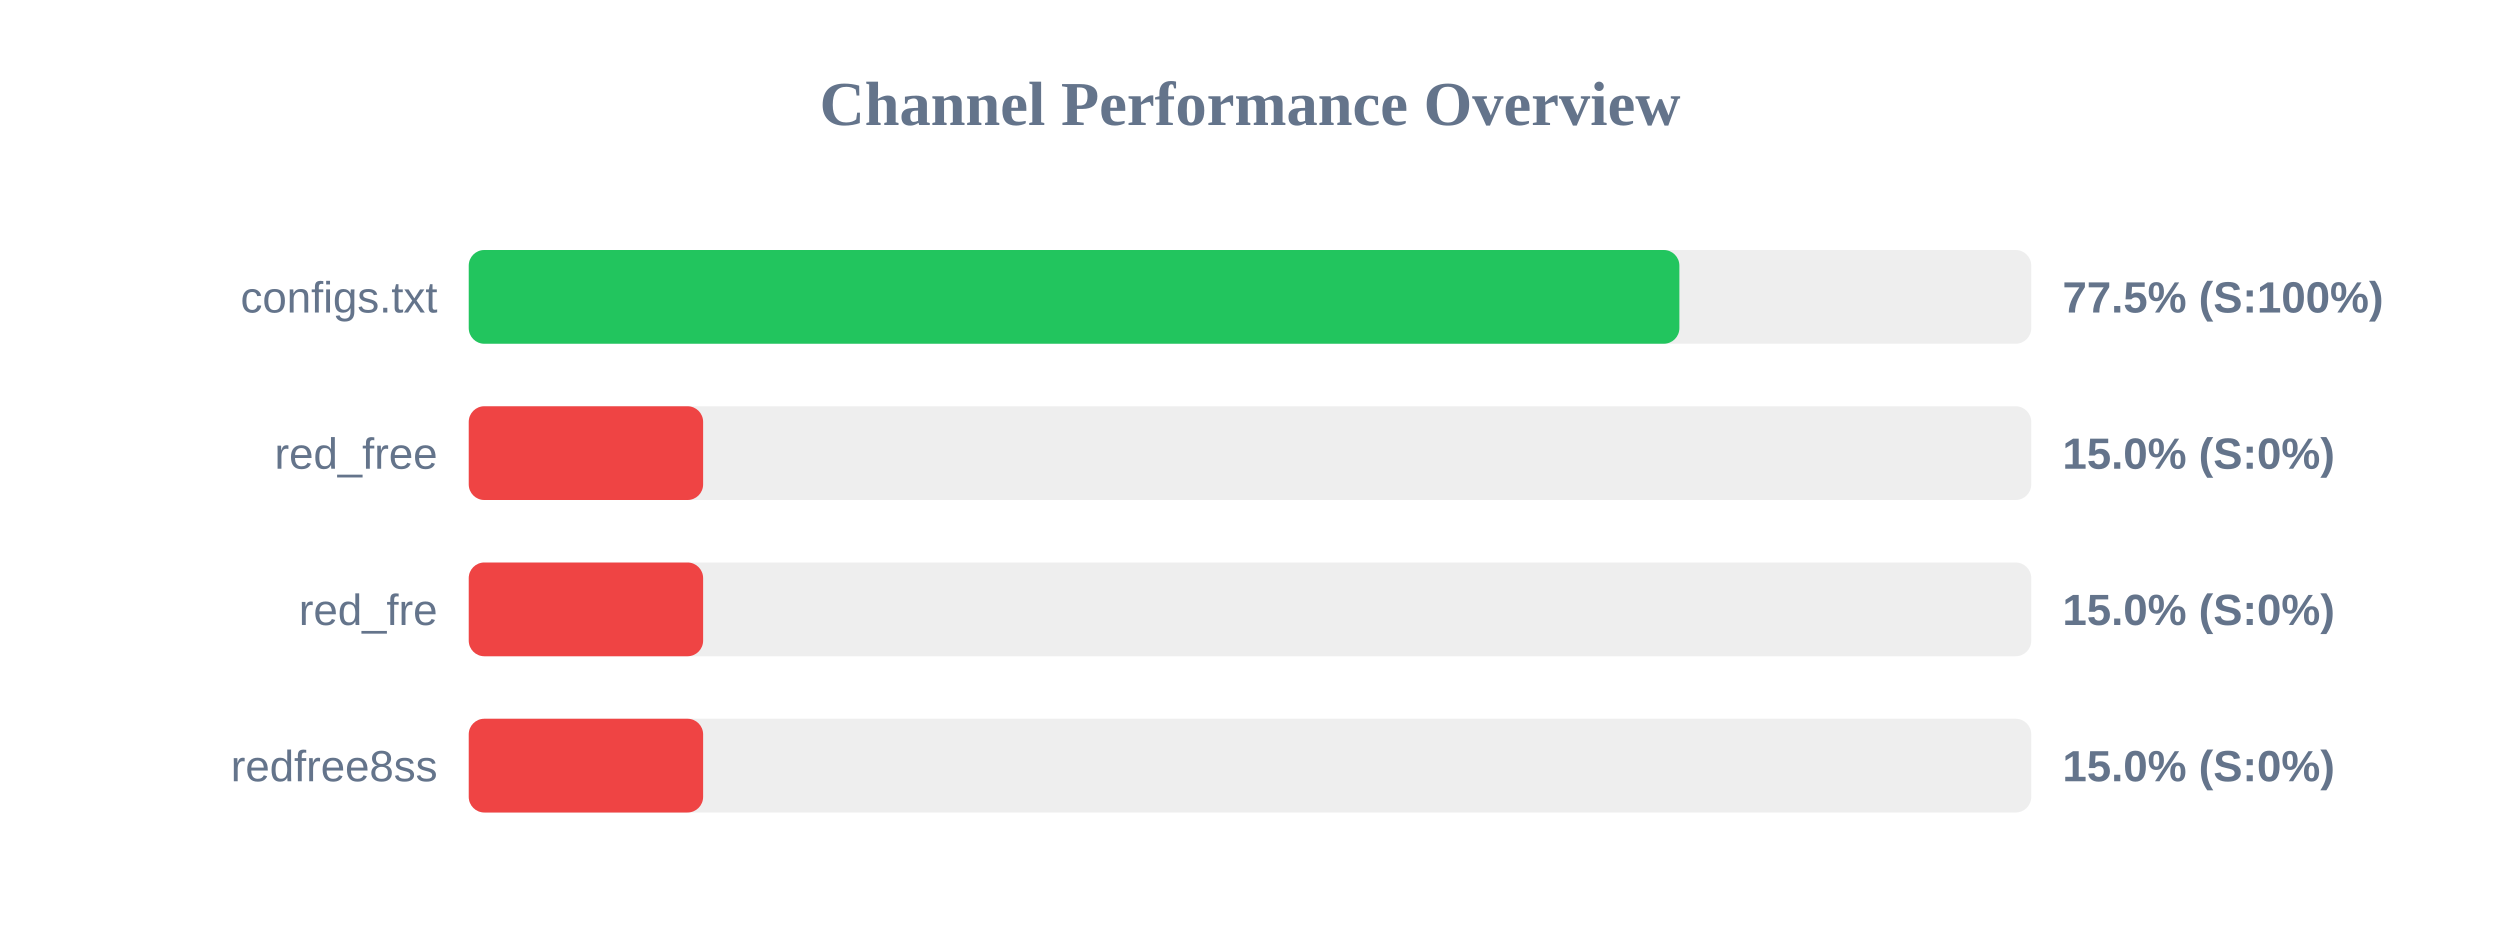
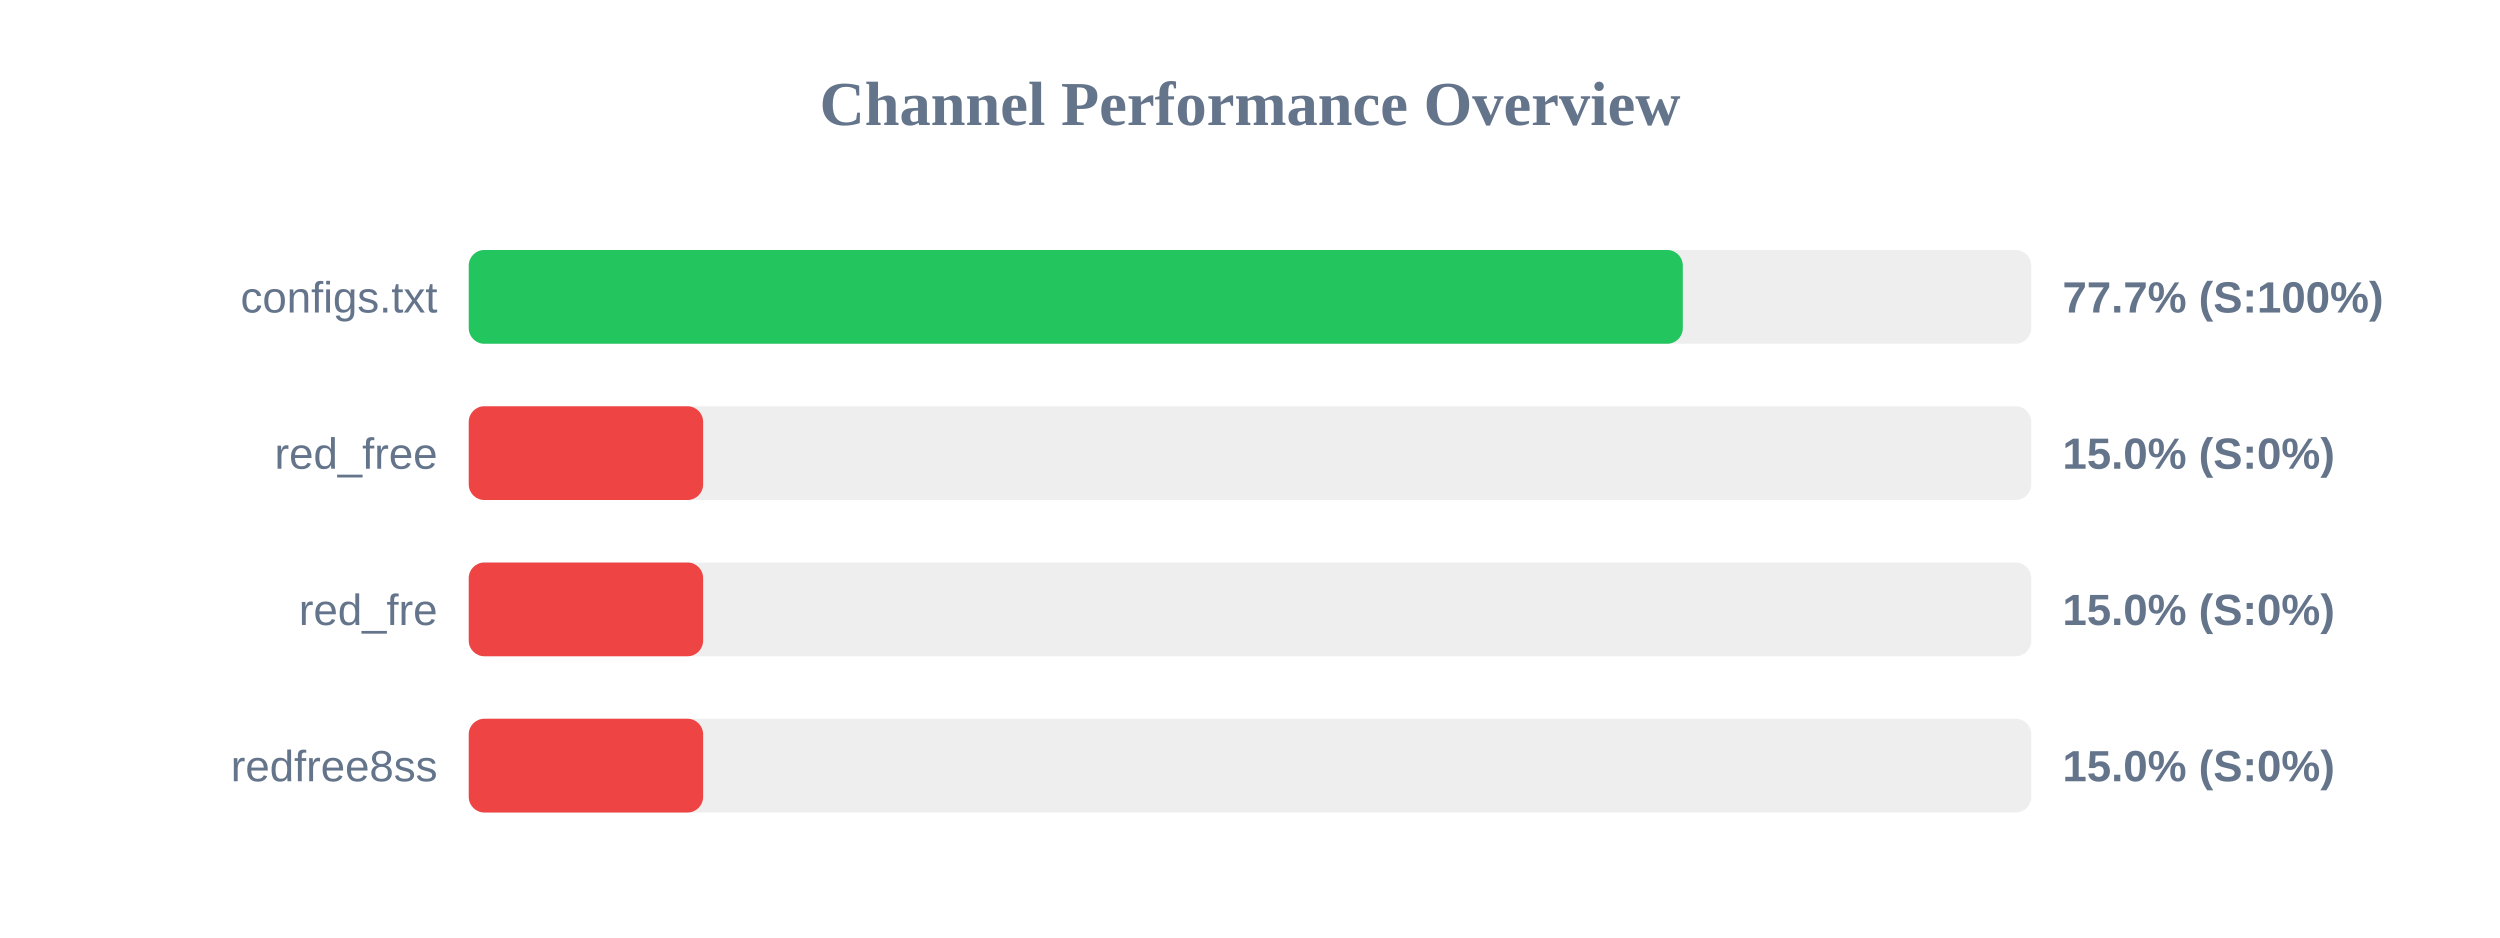
<svg xmlns="http://www.w3.org/2000/svg" width="800" height="300" version="1.1">
  <style>
        .row { font: 14px Arial; fill: #64748b; }
        .score { font: bold 14px Arial; fill: #64748b; }
    </style>
  <text x="400" y="40" text-anchor="middle" font-size="20px" font-weight="bold" fill="#64748b">Channel Performance Overview</text>
  <rect x="150" y="80" width="500" height="30" fill="#eee" rx="5" />
-   <rect x="150" y="80" width="387.4" height="30" fill="#22c55e" rx="5" />
+   <rect x="150" y="80" width="388.5" height="30" fill="#22c55e" rx="5" />
  <text x="140" y="100" text-anchor="end" class="row">configs.txt</text>
-   <text x="660" y="100" text-anchor="start" class="score">77.5% (S:100%)</text>
+   <text x="660" y="100" text-anchor="start" class="score">77.7% (S:100%)</text>
  <rect x="150" y="130" width="500" height="30" fill="#eee" rx="5" />
  <rect x="150" y="130" width="75.0" height="30" fill="#ef4444" rx="5" />
  <text x="140" y="150" text-anchor="end" class="row">red_free</text>
  <text x="660" y="150" text-anchor="start" class="score">15.0% (S:0%)</text>
  <rect x="150" y="180" width="500" height="30" fill="#eee" rx="5" />
  <rect x="150" y="180" width="75.0" height="30" fill="#ef4444" rx="5" />
  <text x="140" y="200" text-anchor="end" class="row">red_fre</text>
  <text x="660" y="200" text-anchor="start" class="score">15.0% (S:0%)</text>
  <rect x="150" y="230" width="500" height="30" fill="#eee" rx="5" />
  <rect x="150" y="230" width="75.0" height="30" fill="#ef4444" rx="5" />
  <text x="140" y="250" text-anchor="end" class="row">redfree8ss</text>
  <text x="660" y="250" text-anchor="start" class="score">15.0% (S:0%)</text>
</svg>
